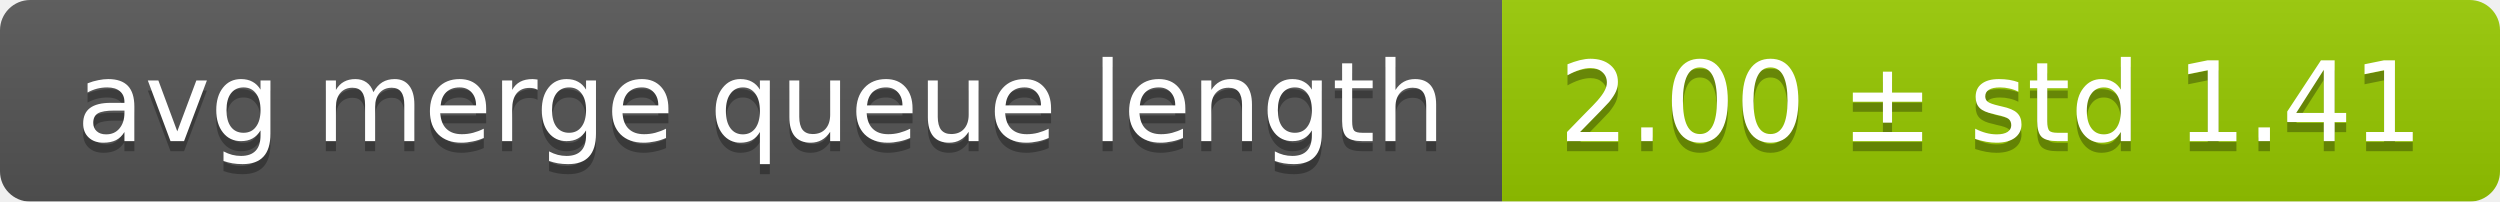
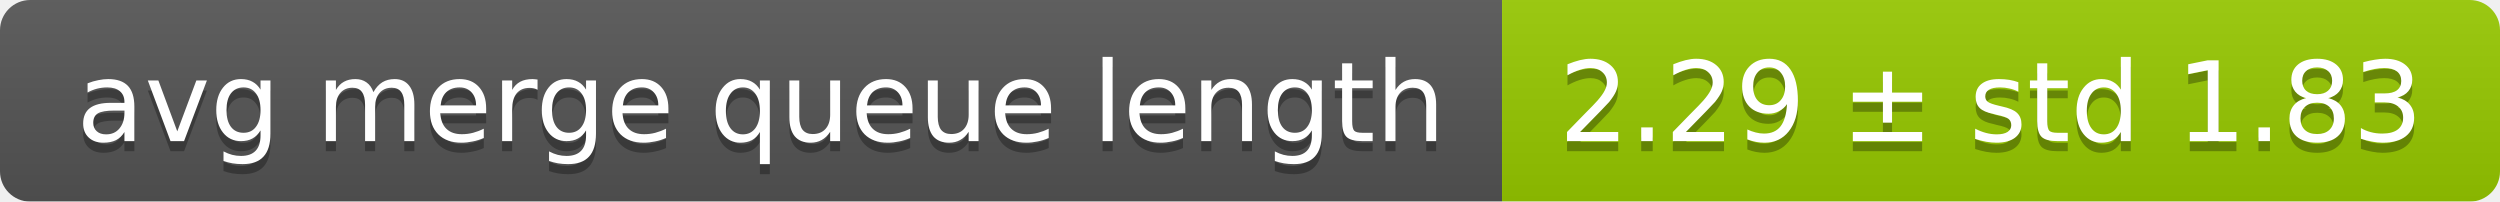
<svg xmlns="http://www.w3.org/2000/svg" width="248" height="20">
  <linearGradient id="smooth" x2="0" y2="100%">
    <stop offset="0" stop-color="#bbb" stop-opacity=".1" />
    <stop offset="1" stop-opacity=".1" />
  </linearGradient>
  <mask id="round">
    <rect width="248" height="20" rx="3" fill="#fff" />
  </mask>
  <g mask="url(#round)">
    <rect width="149" height="20" fill="#555" />
    <rect x="149" width="99" height="20" fill="#97ca00" />
    <rect width="248" height="20" fill="url(#smooth)" />
  </g>
  <g fill="#fff" text-anchor="middle" font-family="DejaVu Sans,Verdana,Geneva,sans-serif" font-size="11">
    <text x="75.5" y="15" fill="#010101" fill-opacity=".3">avg merge queue length</text>
    <text x="75.5" y="14">avg merge queue length</text>
-     <text x="197.5" y="15" fill="#010101" fill-opacity=".3">2.00 ± std 1.41</text>
-     <text x="197.5" y="14">2.00 ± std 1.41</text>
+     <text x="197.5" y="15" fill="#010101" fill-opacity=".3">2.29 ± std 1.83</text>
+     <text x="197.5" y="14">2.29 ± std 1.83</text>
  </g>
</svg>
